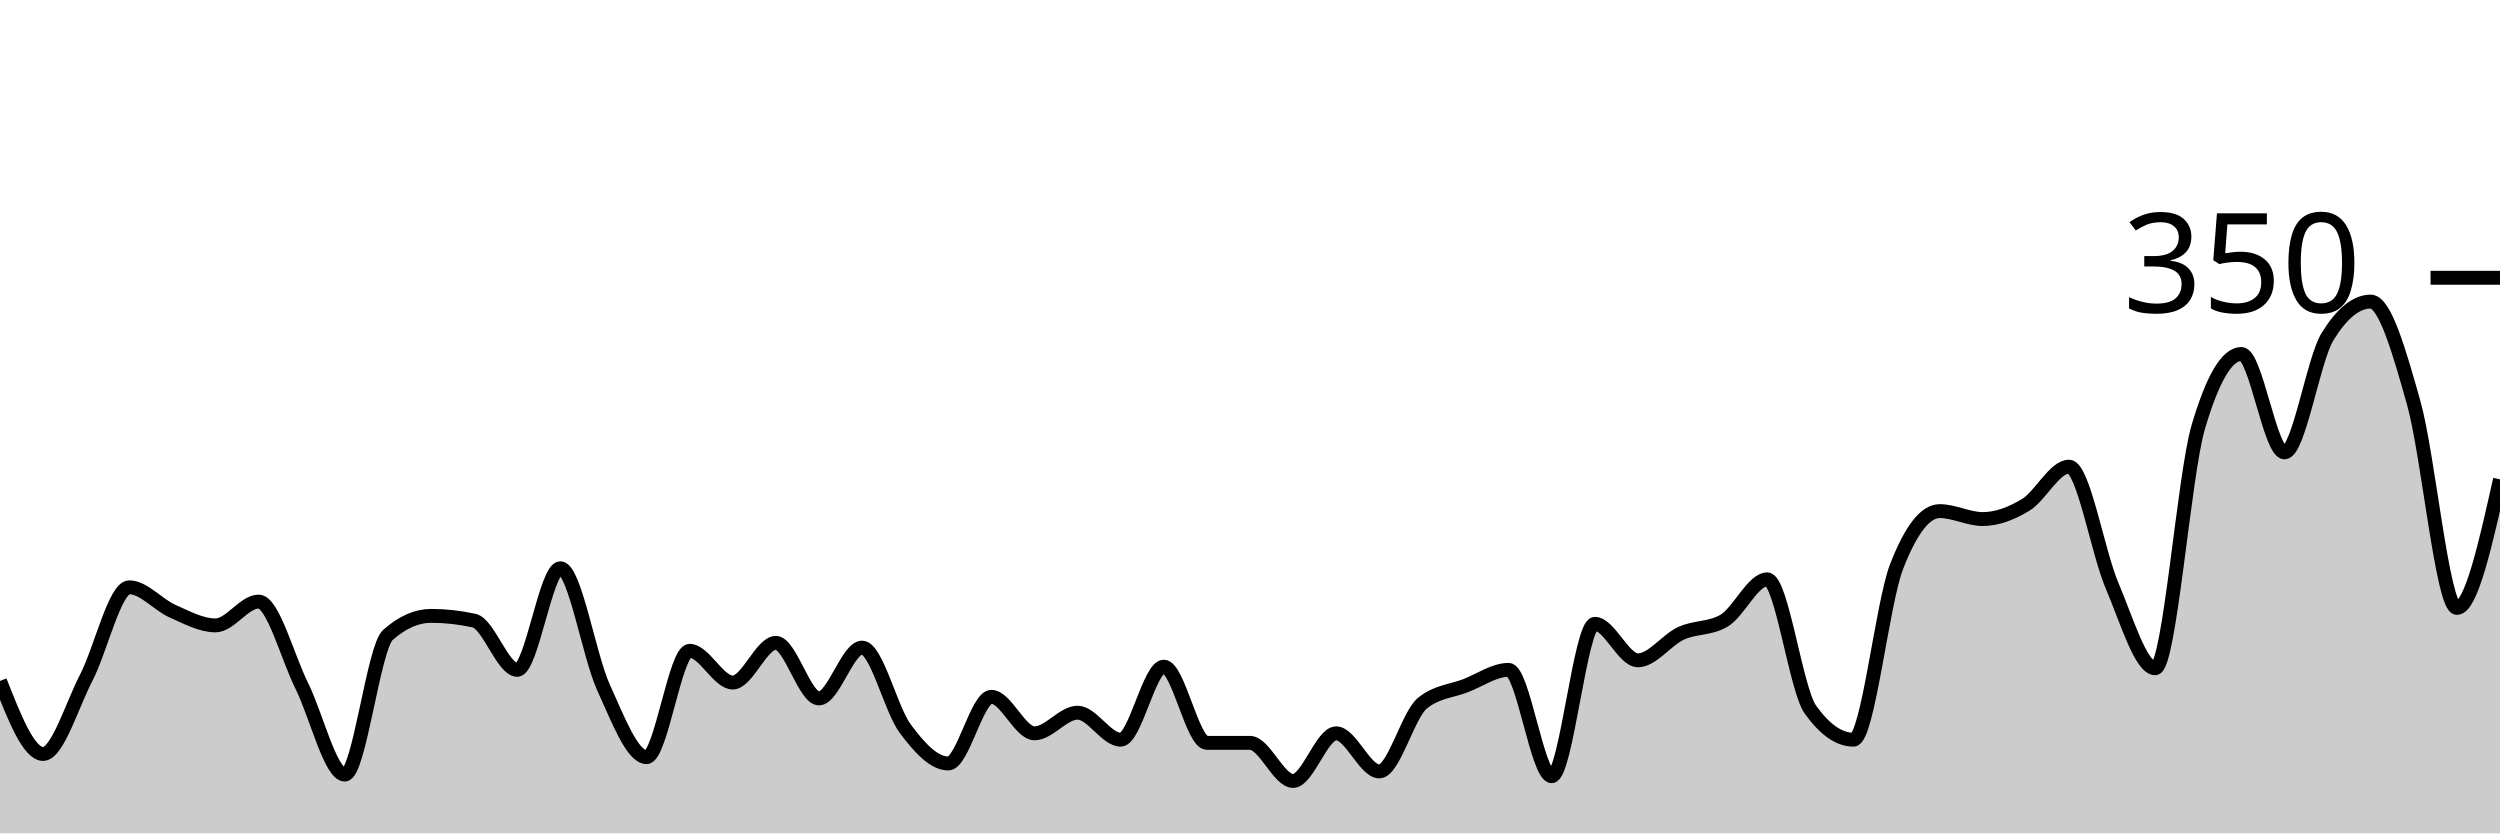
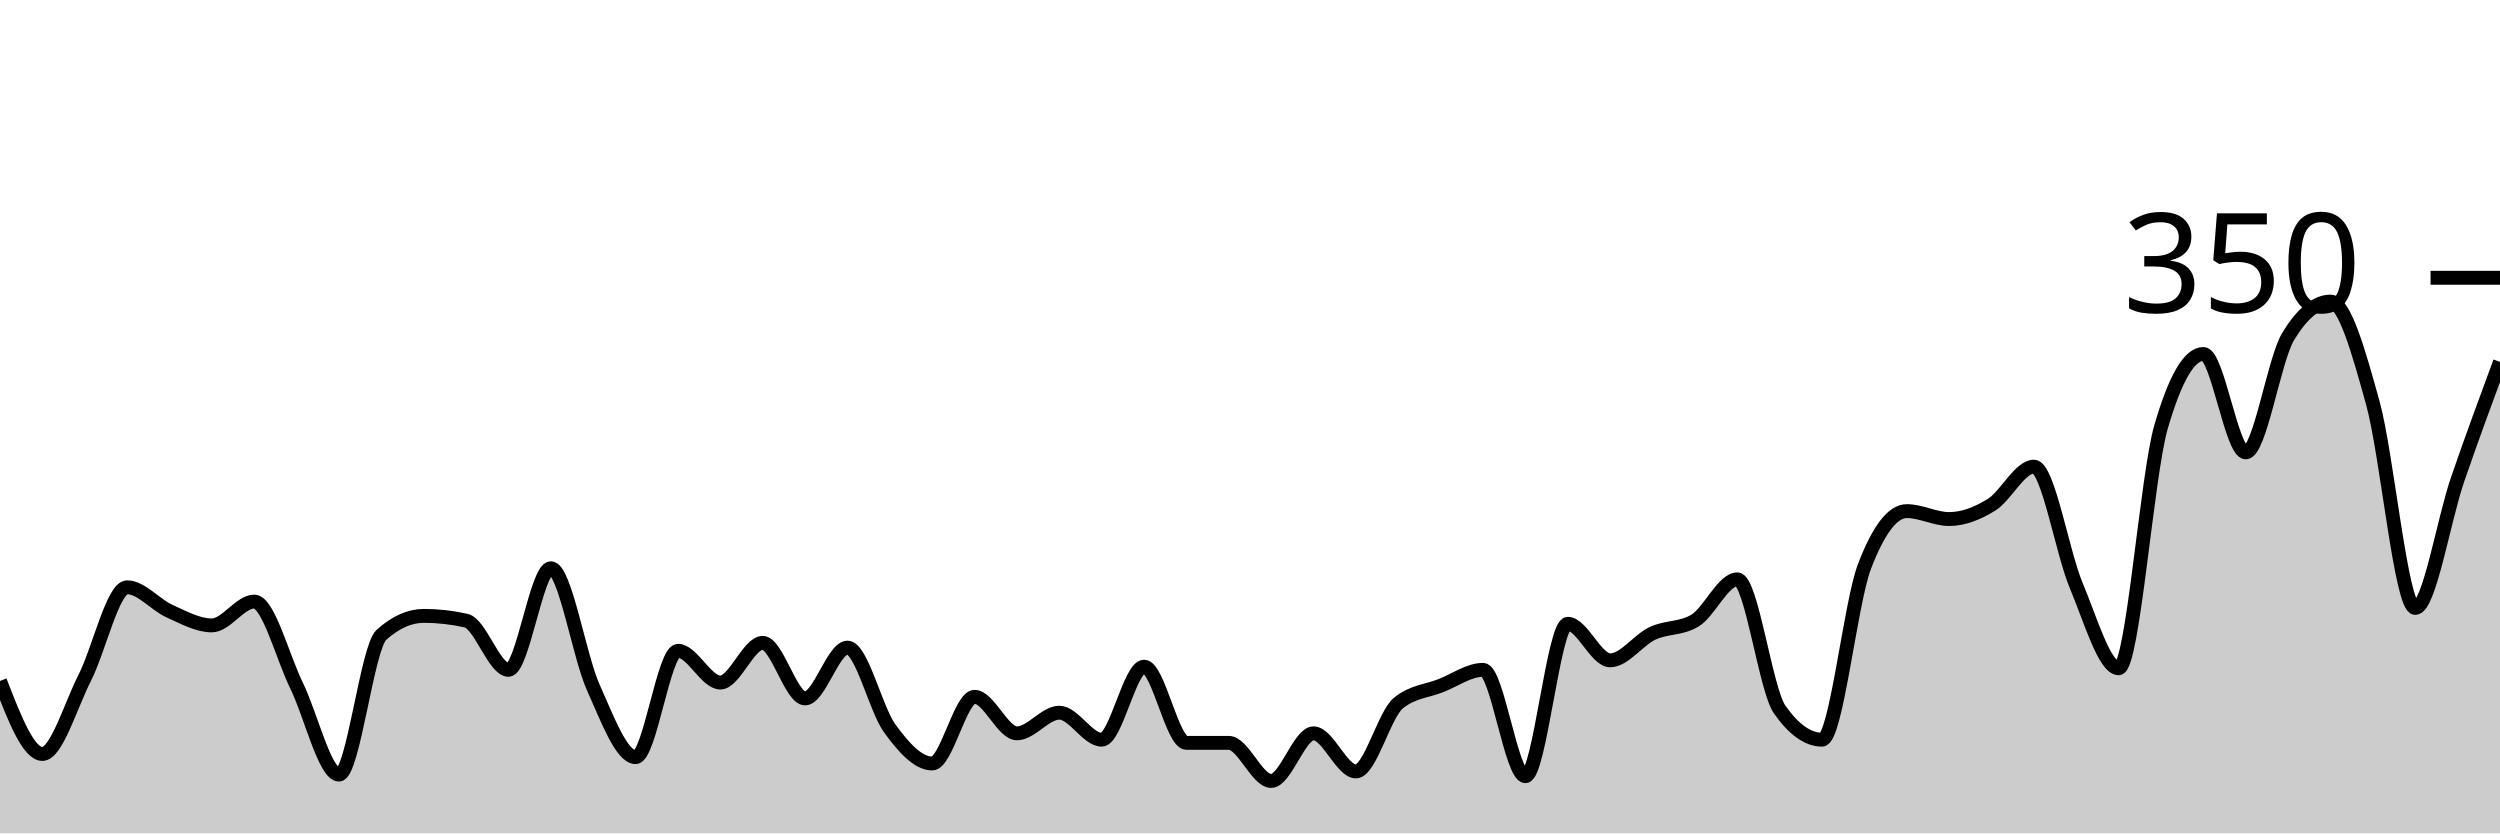
<svg xmlns="http://www.w3.org/2000/svg" viewBox="0 0 180 60">
  <g transform="translate(0,20)">
-     <path class="area" fill="rgba(0, 0, 0, 0.2)" d="M0,29.029C1.034,31.657,2.069,34.286,3.103,34.286C4.138,34.286,5.172,30.8,6.207,28.8C7.241,26.8,8.276,22.286,9.31,22.286C10.345,22.286,11.379,23.543,12.414,24C13.448,24.457,14.483,25.029,15.517,25.029C16.552,25.029,17.586,23.314,18.621,23.314C19.655,23.314,20.69,27.295,21.724,29.371C22.759,31.448,23.793,35.771,24.828,35.771C25.862,35.771,26.897,26.629,27.931,25.714C28.966,24.8,30,24.343,31.034,24.343C32.069,24.343,33.103,24.457,34.138,24.686C35.172,24.914,36.207,28.229,37.241,28.229C38.276,28.229,39.31,20.914,40.345,20.914C41.379,20.914,42.414,27.219,43.448,29.486C44.483,31.752,45.517,34.514,46.552,34.514C47.586,34.514,48.621,26.857,49.655,26.857C50.69,26.857,51.724,29.143,52.759,29.143C53.793,29.143,54.828,26.286,55.862,26.286C56.897,26.286,57.931,30.286,58.966,30.286C60,30.286,61.034,26.629,62.069,26.629C63.103,26.629,64.138,31.067,65.172,32.457C66.207,33.848,67.241,34.971,68.276,34.971C69.31,34.971,70.345,30.171,71.379,30.171C72.414,30.171,73.448,32.8,74.483,32.8C75.517,32.8,76.552,31.314,77.586,31.314C78.621,31.314,79.655,33.257,80.69,33.257C81.724,33.257,82.759,28,83.793,28C84.828,28,85.862,33.486,86.897,33.486C87.931,33.486,88.966,33.486,90,33.486C91.034,33.486,92.069,36.229,93.103,36.229C94.138,36.229,95.172,32.8,96.207,32.8C97.241,32.8,98.276,35.543,99.31,35.543C100.345,35.543,101.379,31.467,102.414,30.629C103.448,29.79,104.483,29.771,105.517,29.371C106.552,28.971,107.586,28.229,108.621,28.229C109.655,28.229,110.69,35.886,111.724,35.886C112.759,35.886,113.793,24.914,114.828,24.914C115.862,24.914,116.897,27.543,117.931,27.543C118.966,27.543,120,26.076,121.034,25.6C122.069,25.124,123.103,25.295,124.138,24.686C125.172,24.076,126.207,21.714,127.241,21.714C128.276,21.714,129.31,29.638,130.345,31.086C131.379,32.533,132.414,33.257,133.448,33.257C134.483,33.257,135.517,23.467,136.552,20.8C137.586,18.133,138.621,16.8,139.655,16.8C140.69,16.8,141.724,17.371,142.759,17.371C143.793,17.371,144.828,16.971,145.862,16.343C146.897,15.714,147.931,13.6,148.966,13.6C150,13.6,151.034,19.752,152.069,22.171C153.103,24.59,154.138,28.114,155.172,28.114C156.207,28.114,157.241,14.248,158.276,10.743C159.31,7.238,160.345,5.486,161.379,5.486C162.414,5.486,163.448,12.571,164.483,12.571C165.517,12.571,166.552,5.905,167.586,4.229C168.621,2.552,169.655,1.714,170.69,1.714C171.724,1.714,172.759,5.352,173.793,9.029C174.828,12.705,175.862,23.771,176.897,23.771C177.931,23.771,178.966,19.143,180,14.514L180,40C178.966,40,177.931,40,176.897,40C175.862,40,174.828,40,173.793,40C172.759,40,171.724,40,170.69,40C169.655,40,168.621,40,167.586,40C166.552,40,165.517,40,164.483,40C163.448,40,162.414,40,161.379,40C160.345,40,159.31,40,158.276,40C157.241,40,156.207,40,155.172,40C154.138,40,153.103,40,152.069,40C151.034,40,150,40,148.966,40C147.931,40,146.897,40,145.862,40C144.828,40,143.793,40,142.759,40C141.724,40,140.69,40,139.655,40C138.621,40,137.586,40,136.552,40C135.517,40,134.483,40,133.448,40C132.414,40,131.379,40,130.345,40C129.31,40,128.276,40,127.241,40C126.207,40,125.172,40,124.138,40C123.103,40,122.069,40,121.034,40C120,40,118.966,40,117.931,40C116.897,40,115.862,40,114.828,40C113.793,40,112.759,40,111.724,40C110.69,40,109.655,40,108.621,40C107.586,40,106.552,40,105.517,40C104.483,40,103.448,40,102.414,40C101.379,40,100.345,40,99.31,40C98.276,40,97.241,40,96.207,40C95.172,40,94.138,40,93.103,40C92.069,40,91.034,40,90,40C88.966,40,87.931,40,86.897,40C85.862,40,84.828,40,83.793,40C82.759,40,81.724,40,80.69,40C79.655,40,78.621,40,77.586,40C76.552,40,75.517,40,74.483,40C73.448,40,72.414,40,71.379,40C70.345,40,69.31,40,68.276,40C67.241,40,66.207,40,65.172,40C64.138,40,63.103,40,62.069,40C61.034,40,60,40,58.966,40C57.931,40,56.897,40,55.862,40C54.828,40,53.793,40,52.759,40C51.724,40,50.69,40,49.655,40C48.621,40,47.586,40,46.552,40C45.517,40,44.483,40,43.448,40C42.414,40,41.379,40,40.345,40C39.31,40,38.276,40,37.241,40C36.207,40,35.172,40,34.138,40C33.103,40,32.069,40,31.034,40C30,40,28.966,40,27.931,40C26.897,40,25.862,40,24.828,40C23.793,40,22.759,40,21.724,40C20.69,40,19.655,40,18.621,40C17.586,40,16.552,40,15.517,40C14.483,40,13.448,40,12.414,40C11.379,40,10.345,40,9.31,40C8.276,40,7.241,40,6.207,40C5.172,40,4.138,40,3.103,40C2.069,40,1.034,40,0,40Z" />
-     <path class="line" stroke="black" fill="none" d="M0,29.029C1.034,31.657,2.069,34.286,3.103,34.286C4.138,34.286,5.172,30.8,6.207,28.8C7.241,26.8,8.276,22.286,9.31,22.286C10.345,22.286,11.379,23.543,12.414,24C13.448,24.457,14.483,25.029,15.517,25.029C16.552,25.029,17.586,23.314,18.621,23.314C19.655,23.314,20.69,27.295,21.724,29.371C22.759,31.448,23.793,35.771,24.828,35.771C25.862,35.771,26.897,26.629,27.931,25.714C28.966,24.8,30,24.343,31.034,24.343C32.069,24.343,33.103,24.457,34.138,24.686C35.172,24.914,36.207,28.229,37.241,28.229C38.276,28.229,39.31,20.914,40.345,20.914C41.379,20.914,42.414,27.219,43.448,29.486C44.483,31.752,45.517,34.514,46.552,34.514C47.586,34.514,48.621,26.857,49.655,26.857C50.69,26.857,51.724,29.143,52.759,29.143C53.793,29.143,54.828,26.286,55.862,26.286C56.897,26.286,57.931,30.286,58.966,30.286C60,30.286,61.034,26.629,62.069,26.629C63.103,26.629,64.138,31.067,65.172,32.457C66.207,33.848,67.241,34.971,68.276,34.971C69.31,34.971,70.345,30.171,71.379,30.171C72.414,30.171,73.448,32.8,74.483,32.8C75.517,32.8,76.552,31.314,77.586,31.314C78.621,31.314,79.655,33.257,80.69,33.257C81.724,33.257,82.759,28,83.793,28C84.828,28,85.862,33.486,86.897,33.486C87.931,33.486,88.966,33.486,90,33.486C91.034,33.486,92.069,36.229,93.103,36.229C94.138,36.229,95.172,32.8,96.207,32.8C97.241,32.8,98.276,35.543,99.31,35.543C100.345,35.543,101.379,31.467,102.414,30.629C103.448,29.79,104.483,29.771,105.517,29.371C106.552,28.971,107.586,28.229,108.621,28.229C109.655,28.229,110.69,35.886,111.724,35.886C112.759,35.886,113.793,24.914,114.828,24.914C115.862,24.914,116.897,27.543,117.931,27.543C118.966,27.543,120,26.076,121.034,25.6C122.069,25.124,123.103,25.295,124.138,24.686C125.172,24.076,126.207,21.714,127.241,21.714C128.276,21.714,129.31,29.638,130.345,31.086C131.379,32.533,132.414,33.257,133.448,33.257C134.483,33.257,135.517,23.467,136.552,20.8C137.586,18.133,138.621,16.8,139.655,16.8C140.69,16.8,141.724,17.371,142.759,17.371C143.793,17.371,144.828,16.971,145.862,16.343C146.897,15.714,147.931,13.6,148.966,13.6C150,13.6,151.034,19.752,152.069,22.171C153.103,24.59,154.138,28.114,155.172,28.114C156.207,28.114,157.241,14.248,158.276,10.743C159.31,7.238,160.345,5.486,161.379,5.486C162.414,5.486,163.448,12.571,164.483,12.571C165.517,12.571,166.552,5.905,167.586,4.229C168.621,2.552,169.655,1.714,170.69,1.714C171.724,1.714,172.759,5.352,173.793,9.029C174.828,12.705,175.862,23.771,176.897,23.771C177.931,23.771,178.966,19.143,180,14.514" />
+     <path class="area" fill="rgba(0, 0, 0, 0.2)" d="M0,29.029C1.017,31.657,2.034,34.286,3.051,34.286C4.068,34.286,5.085,30.8,6.102,28.8C7.119,26.8,8.136,22.286,9.153,22.286C10.169,22.286,11.186,23.543,12.203,24C13.22,24.457,14.237,25.029,15.254,25.029C16.271,25.029,17.288,23.314,18.305,23.314C19.322,23.314,20.339,27.295,21.356,29.371C22.373,31.448,23.39,35.771,24.407,35.771C25.424,35.771,26.441,26.629,27.458,25.714C28.475,24.8,29.492,24.343,30.508,24.343C31.525,24.343,32.542,24.457,33.559,24.686C34.576,24.914,35.593,28.229,36.61,28.229C37.627,28.229,38.644,20.914,39.661,20.914C40.678,20.914,41.695,27.219,42.712,29.486C43.729,31.752,44.746,34.514,45.763,34.514C46.78,34.514,47.797,26.857,48.814,26.857C49.831,26.857,50.847,29.143,51.864,29.143C52.881,29.143,53.898,26.286,54.915,26.286C55.932,26.286,56.949,30.286,57.966,30.286C58.983,30.286,60,26.629,61.017,26.629C62.034,26.629,63.051,31.067,64.068,32.457C65.085,33.848,66.102,34.971,67.119,34.971C68.136,34.971,69.153,30.171,70.169,30.171C71.186,30.171,72.203,32.8,73.22,32.8C74.237,32.8,75.254,31.314,76.271,31.314C77.288,31.314,78.305,33.257,79.322,33.257C80.339,33.257,81.356,28,82.373,28C83.39,28,84.407,33.486,85.424,33.486C86.441,33.486,87.458,33.486,88.475,33.486C89.492,33.486,90.508,36.229,91.525,36.229C92.542,36.229,93.559,32.8,94.576,32.8C95.593,32.8,96.61,35.543,97.627,35.543C98.644,35.543,99.661,31.467,100.678,30.629C101.695,29.79,102.712,29.771,103.729,29.371C104.746,28.971,105.763,28.229,106.78,28.229C107.797,28.229,108.814,35.886,109.831,35.886C110.847,35.886,111.864,24.914,112.881,24.914C113.898,24.914,114.915,27.543,115.932,27.543C116.949,27.543,117.966,26.076,118.983,25.6C120,25.124,121.017,25.295,122.034,24.686C123.051,24.076,124.068,21.714,125.085,21.714C126.102,21.714,127.119,29.638,128.136,31.086C129.153,32.533,130.169,33.257,131.186,33.257C132.203,33.257,133.22,23.467,134.237,20.8C135.254,18.133,136.271,16.8,137.288,16.8C138.305,16.8,139.322,17.371,140.339,17.371C141.356,17.371,142.373,16.971,143.39,16.343C144.407,15.714,145.424,13.6,146.441,13.6C147.458,13.6,148.475,19.752,149.492,22.171C150.508,24.59,151.525,28.114,152.542,28.114C153.559,28.114,154.576,14.248,155.593,10.743C156.61,7.238,157.627,5.486,158.644,5.486C159.661,5.486,160.678,12.571,161.695,12.571C162.712,12.571,163.729,5.905,164.746,4.229C165.763,2.552,166.78,1.714,167.797,1.714C168.814,1.714,169.831,5.352,170.847,9.029C171.864,12.705,172.881,23.771,173.898,23.771C174.915,23.771,175.932,17.467,176.949,14.514C177.966,11.562,178.983,8.81,180,6.057L180,40C178.983,40,177.966,40,176.949,40C175.932,40,174.915,40,173.898,40C172.881,40,171.864,40,170.847,40C169.831,40,168.814,40,167.797,40C166.78,40,165.763,40,164.746,40C163.729,40,162.712,40,161.695,40C160.678,40,159.661,40,158.644,40C157.627,40,156.61,40,155.593,40C154.576,40,153.559,40,152.542,40C151.525,40,150.508,40,149.492,40C148.475,40,147.458,40,146.441,40C145.424,40,144.407,40,143.39,40C142.373,40,141.356,40,140.339,40C139.322,40,138.305,40,137.288,40C136.271,40,135.254,40,134.237,40C133.22,40,132.203,40,131.186,40C130.169,40,129.153,40,128.136,40C127.119,40,126.102,40,125.085,40C124.068,40,123.051,40,122.034,40C121.017,40,120,40,118.983,40C117.966,40,116.949,40,115.932,40C114.915,40,113.898,40,112.881,40C111.864,40,110.847,40,109.831,40C108.814,40,107.797,40,106.78,40C105.763,40,104.746,40,103.729,40C102.712,40,101.695,40,100.678,40C99.661,40,98.644,40,97.627,40C96.61,40,95.593,40,94.576,40C93.559,40,92.542,40,91.525,40C90.508,40,89.492,40,88.475,40C87.458,40,86.441,40,85.424,40C84.407,40,83.39,40,82.373,40C81.356,40,80.339,40,79.322,40C78.305,40,77.288,40,76.271,40C75.254,40,74.237,40,73.22,40C72.203,40,71.186,40,70.169,40C69.153,40,68.136,40,67.119,40C66.102,40,65.085,40,64.068,40C63.051,40,62.034,40,61.017,40C60,40,58.983,40,57.966,40C56.949,40,55.932,40,54.915,40C53.898,40,52.881,40,51.864,40C50.847,40,49.831,40,48.814,40C47.797,40,46.78,40,45.763,40C44.746,40,43.729,40,42.712,40C41.695,40,40.678,40,39.661,40C38.644,40,37.627,40,36.61,40C35.593,40,34.576,40,33.559,40C32.542,40,31.525,40,30.508,40C29.492,40,28.475,40,27.458,40C26.441,40,25.424,40,24.407,40C23.39,40,22.373,40,21.356,40C20.339,40,19.322,40,18.305,40C17.288,40,16.271,40,15.254,40C14.237,40,13.22,40,12.203,40C11.186,40,10.169,40,9.153,40C8.136,40,7.119,40,6.102,40C5.085,40,4.068,40,3.051,40C2.034,40,1.017,40,0,40Z" />
+     <path class="line" stroke="black" fill="none" d="M0,29.029C1.017,31.657,2.034,34.286,3.051,34.286C4.068,34.286,5.085,30.8,6.102,28.8C7.119,26.8,8.136,22.286,9.153,22.286C10.169,22.286,11.186,23.543,12.203,24C13.22,24.457,14.237,25.029,15.254,25.029C16.271,25.029,17.288,23.314,18.305,23.314C19.322,23.314,20.339,27.295,21.356,29.371C22.373,31.448,23.39,35.771,24.407,35.771C25.424,35.771,26.441,26.629,27.458,25.714C28.475,24.8,29.492,24.343,30.508,24.343C31.525,24.343,32.542,24.457,33.559,24.686C34.576,24.914,35.593,28.229,36.61,28.229C37.627,28.229,38.644,20.914,39.661,20.914C40.678,20.914,41.695,27.219,42.712,29.486C43.729,31.752,44.746,34.514,45.763,34.514C46.78,34.514,47.797,26.857,48.814,26.857C49.831,26.857,50.847,29.143,51.864,29.143C52.881,29.143,53.898,26.286,54.915,26.286C55.932,26.286,56.949,30.286,57.966,30.286C58.983,30.286,60,26.629,61.017,26.629C62.034,26.629,63.051,31.067,64.068,32.457C65.085,33.848,66.102,34.971,67.119,34.971C68.136,34.971,69.153,30.171,70.169,30.171C71.186,30.171,72.203,32.8,73.22,32.8C74.237,32.8,75.254,31.314,76.271,31.314C77.288,31.314,78.305,33.257,79.322,33.257C80.339,33.257,81.356,28,82.373,28C83.39,28,84.407,33.486,85.424,33.486C86.441,33.486,87.458,33.486,88.475,33.486C89.492,33.486,90.508,36.229,91.525,36.229C92.542,36.229,93.559,32.8,94.576,32.8C95.593,32.8,96.61,35.543,97.627,35.543C98.644,35.543,99.661,31.467,100.678,30.629C101.695,29.79,102.712,29.771,103.729,29.371C104.746,28.971,105.763,28.229,106.78,28.229C107.797,28.229,108.814,35.886,109.831,35.886C110.847,35.886,111.864,24.914,112.881,24.914C113.898,24.914,114.915,27.543,115.932,27.543C116.949,27.543,117.966,26.076,118.983,25.6C120,25.124,121.017,25.295,122.034,24.686C123.051,24.076,124.068,21.714,125.085,21.714C126.102,21.714,127.119,29.638,128.136,31.086C129.153,32.533,130.169,33.257,131.186,33.257C132.203,33.257,133.22,23.467,134.237,20.8C135.254,18.133,136.271,16.8,137.288,16.8C138.305,16.8,139.322,17.371,140.339,17.371C141.356,17.371,142.373,16.971,143.39,16.343C144.407,15.714,145.424,13.6,146.441,13.6C147.458,13.6,148.475,19.752,149.492,22.171C150.508,24.59,151.525,28.114,152.542,28.114C153.559,28.114,154.576,14.248,155.593,10.743C156.61,7.238,157.627,5.486,158.644,5.486C159.661,5.486,160.678,12.571,161.695,12.571C162.712,12.571,163.729,5.905,164.746,4.229C165.763,2.552,166.78,1.714,167.797,1.714C168.814,1.714,169.831,5.352,170.847,9.029C171.864,12.705,172.881,23.771,173.898,23.771C174.915,23.771,175.932,17.467,176.949,14.514C177.966,11.562,178.983,8.81,180,6.057" />
    <path class="axis-ceiling" stroke-width="1" stroke="black" fill="none" d="M175,0L180,0" />
    <text class="axis-ceiling-label" font-family="sans-serif" text-anchor="end" font-size="10px" x="170" y="2.5">350</text>
  </g>
</svg>
